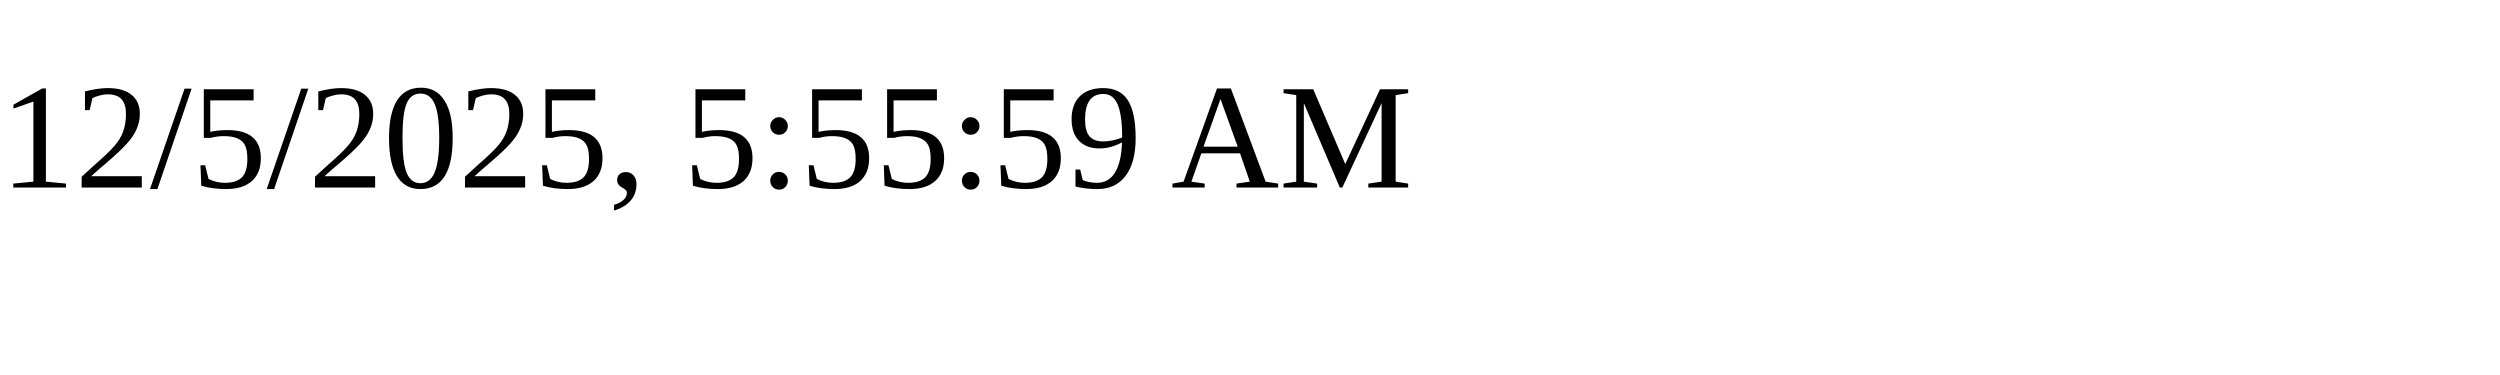
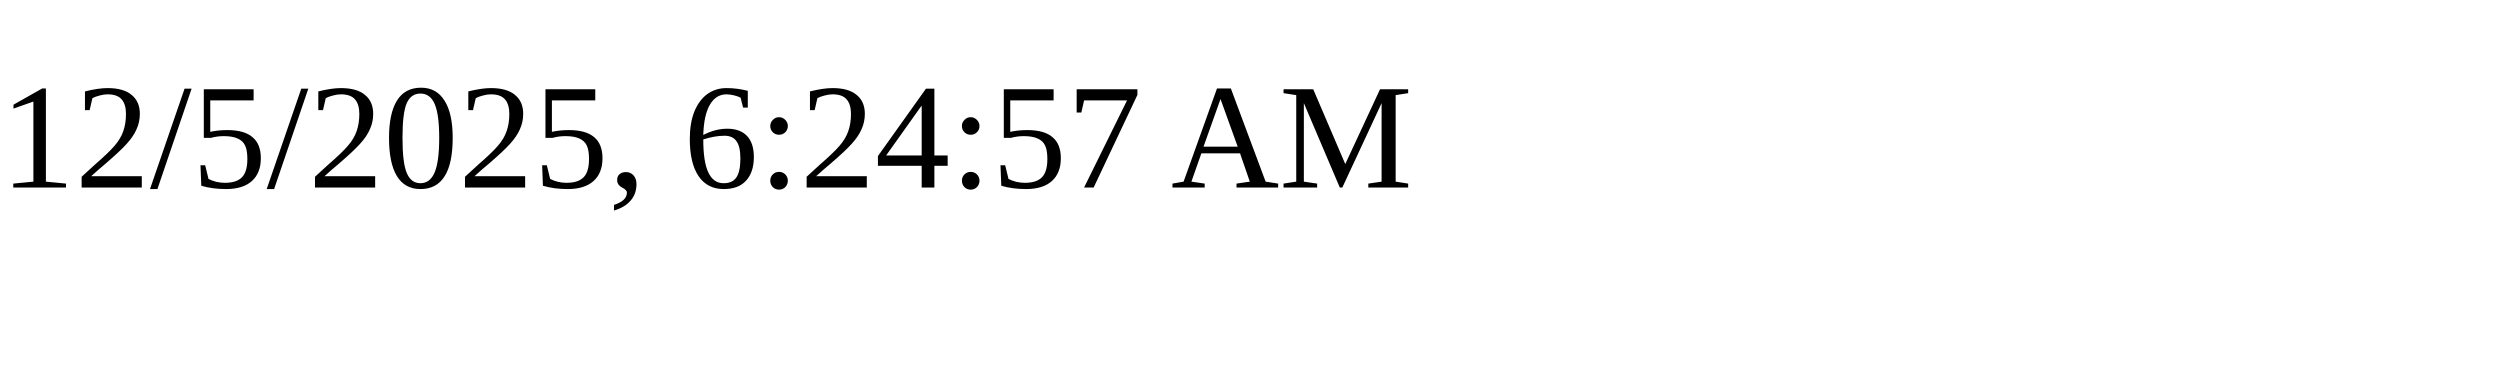
<svg xmlns="http://www.w3.org/2000/svg" height="30" width="200">
-   <text x="0" y="15">12/5/2025, 5:55:59 AM</text>
+   <text x="0" y="15">12/5/2025, 6:24:57 AM</text>
</svg>
